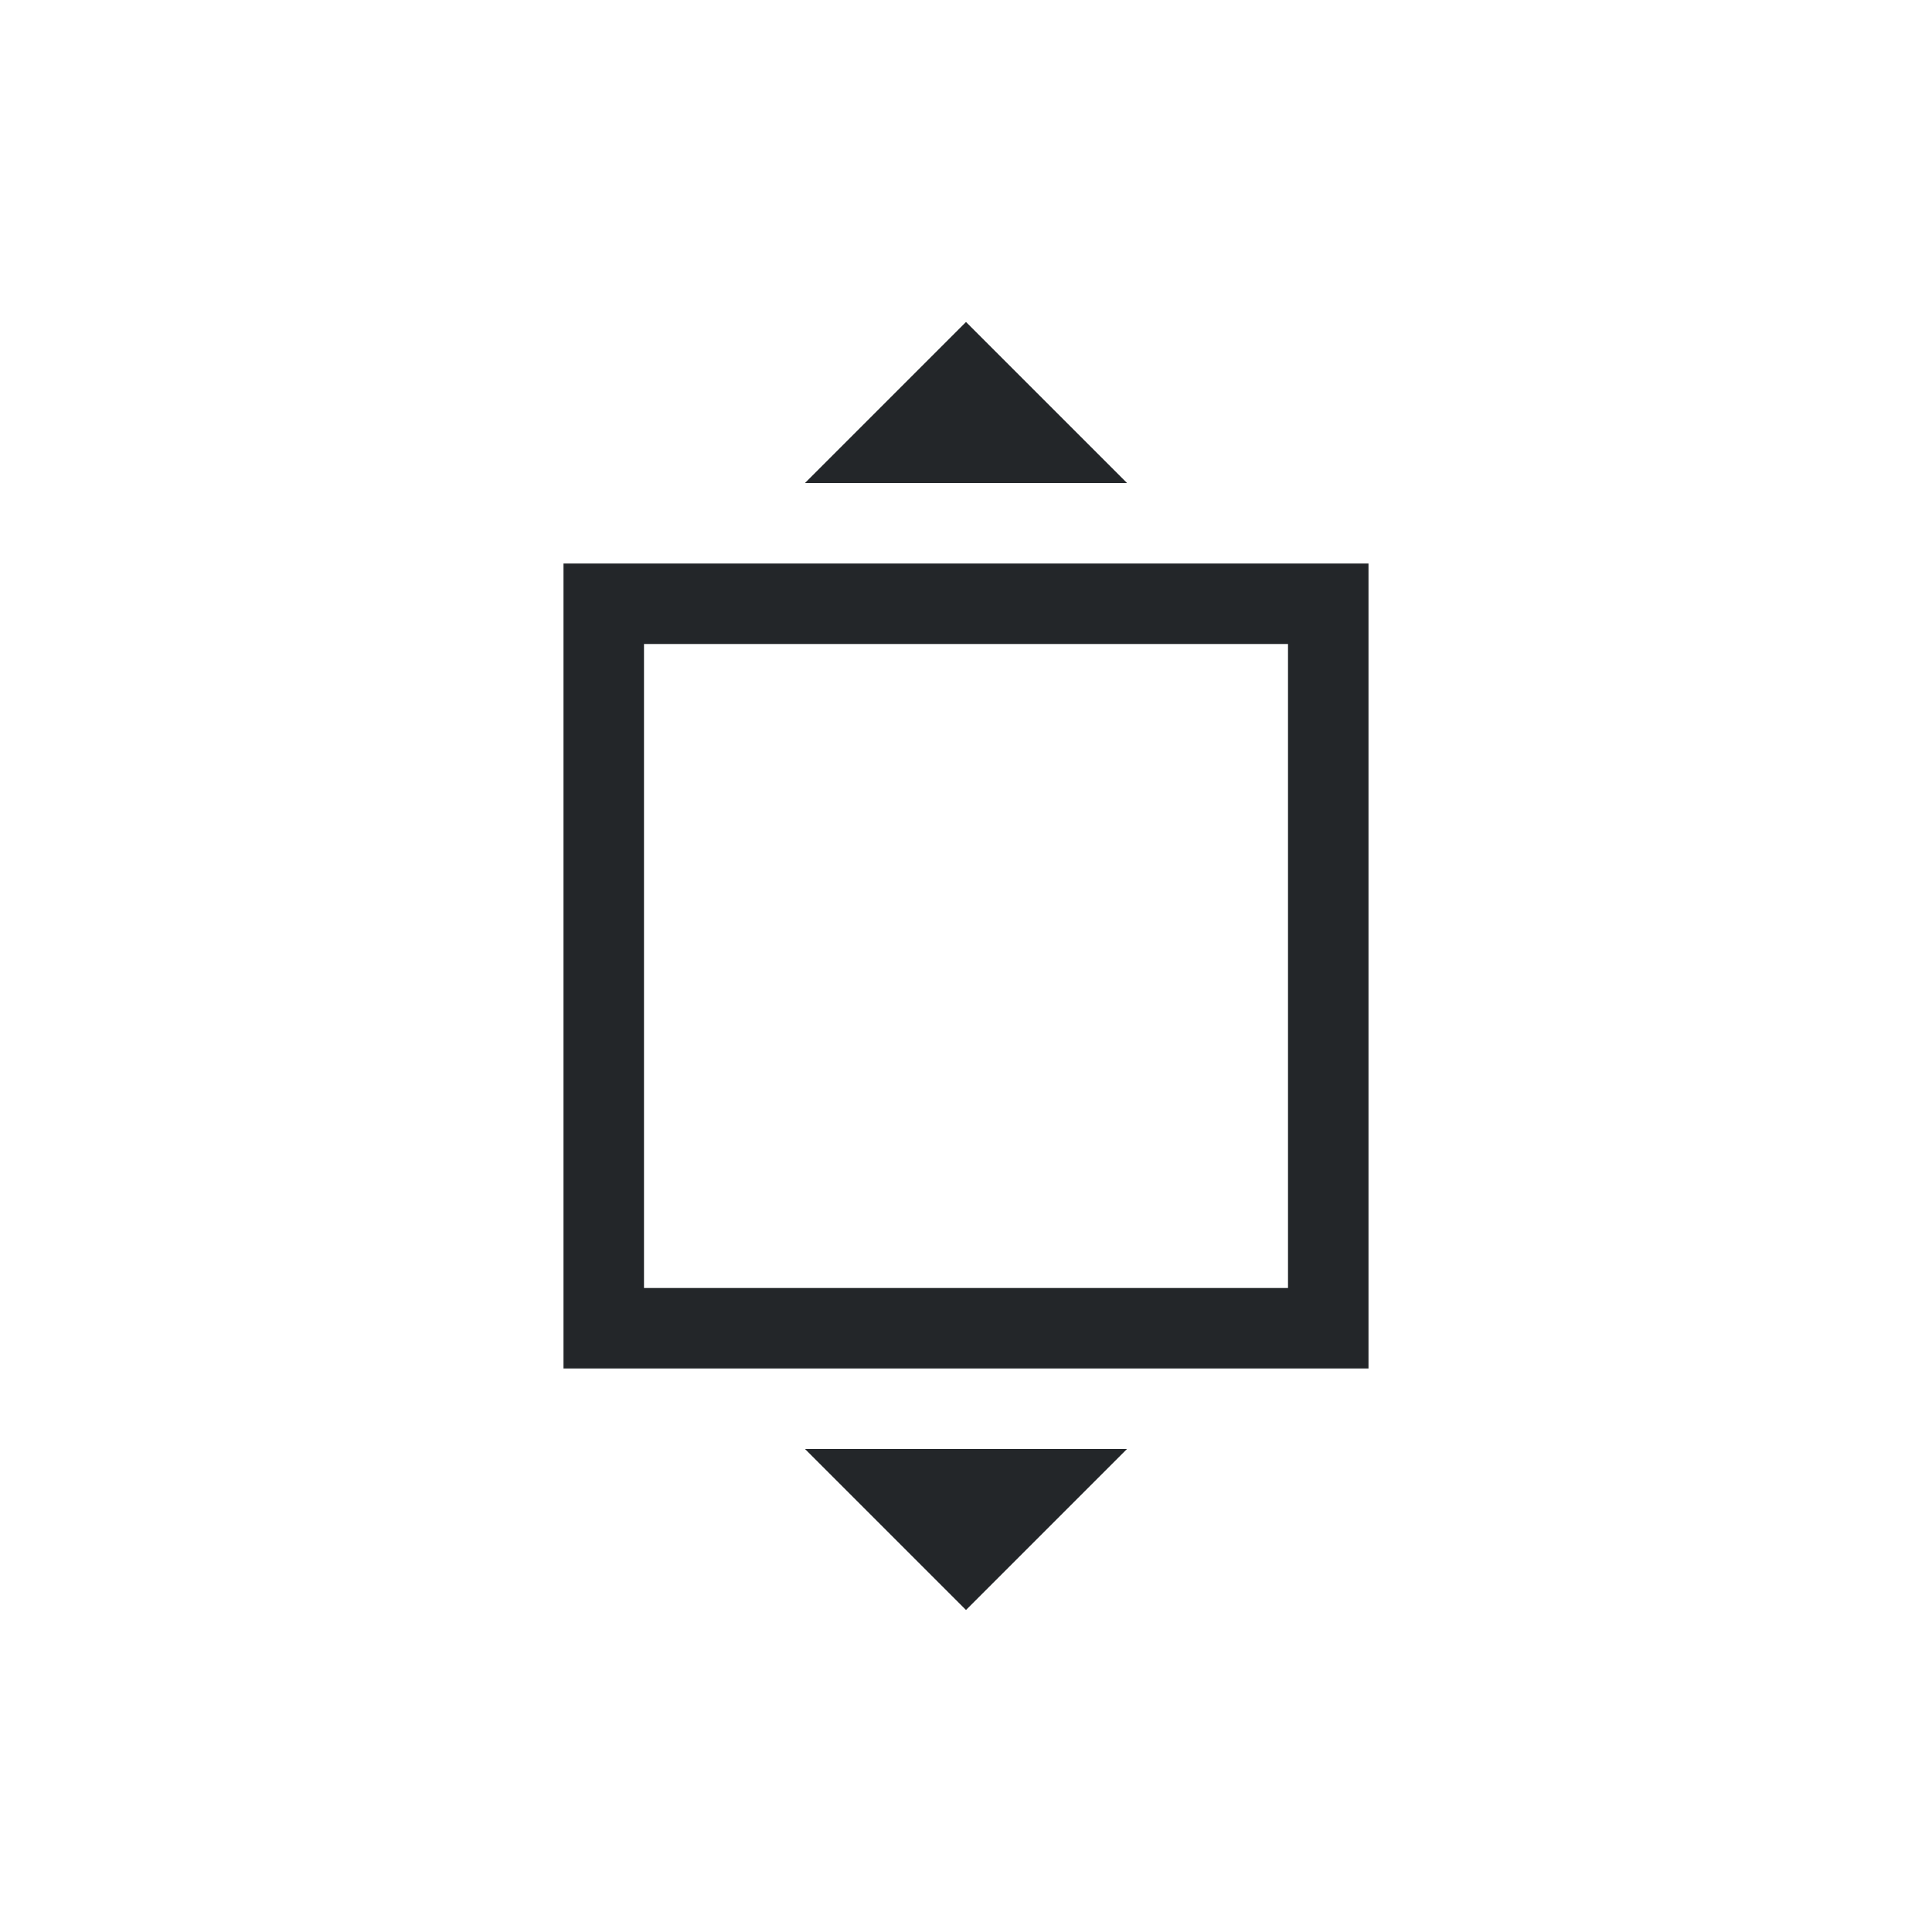
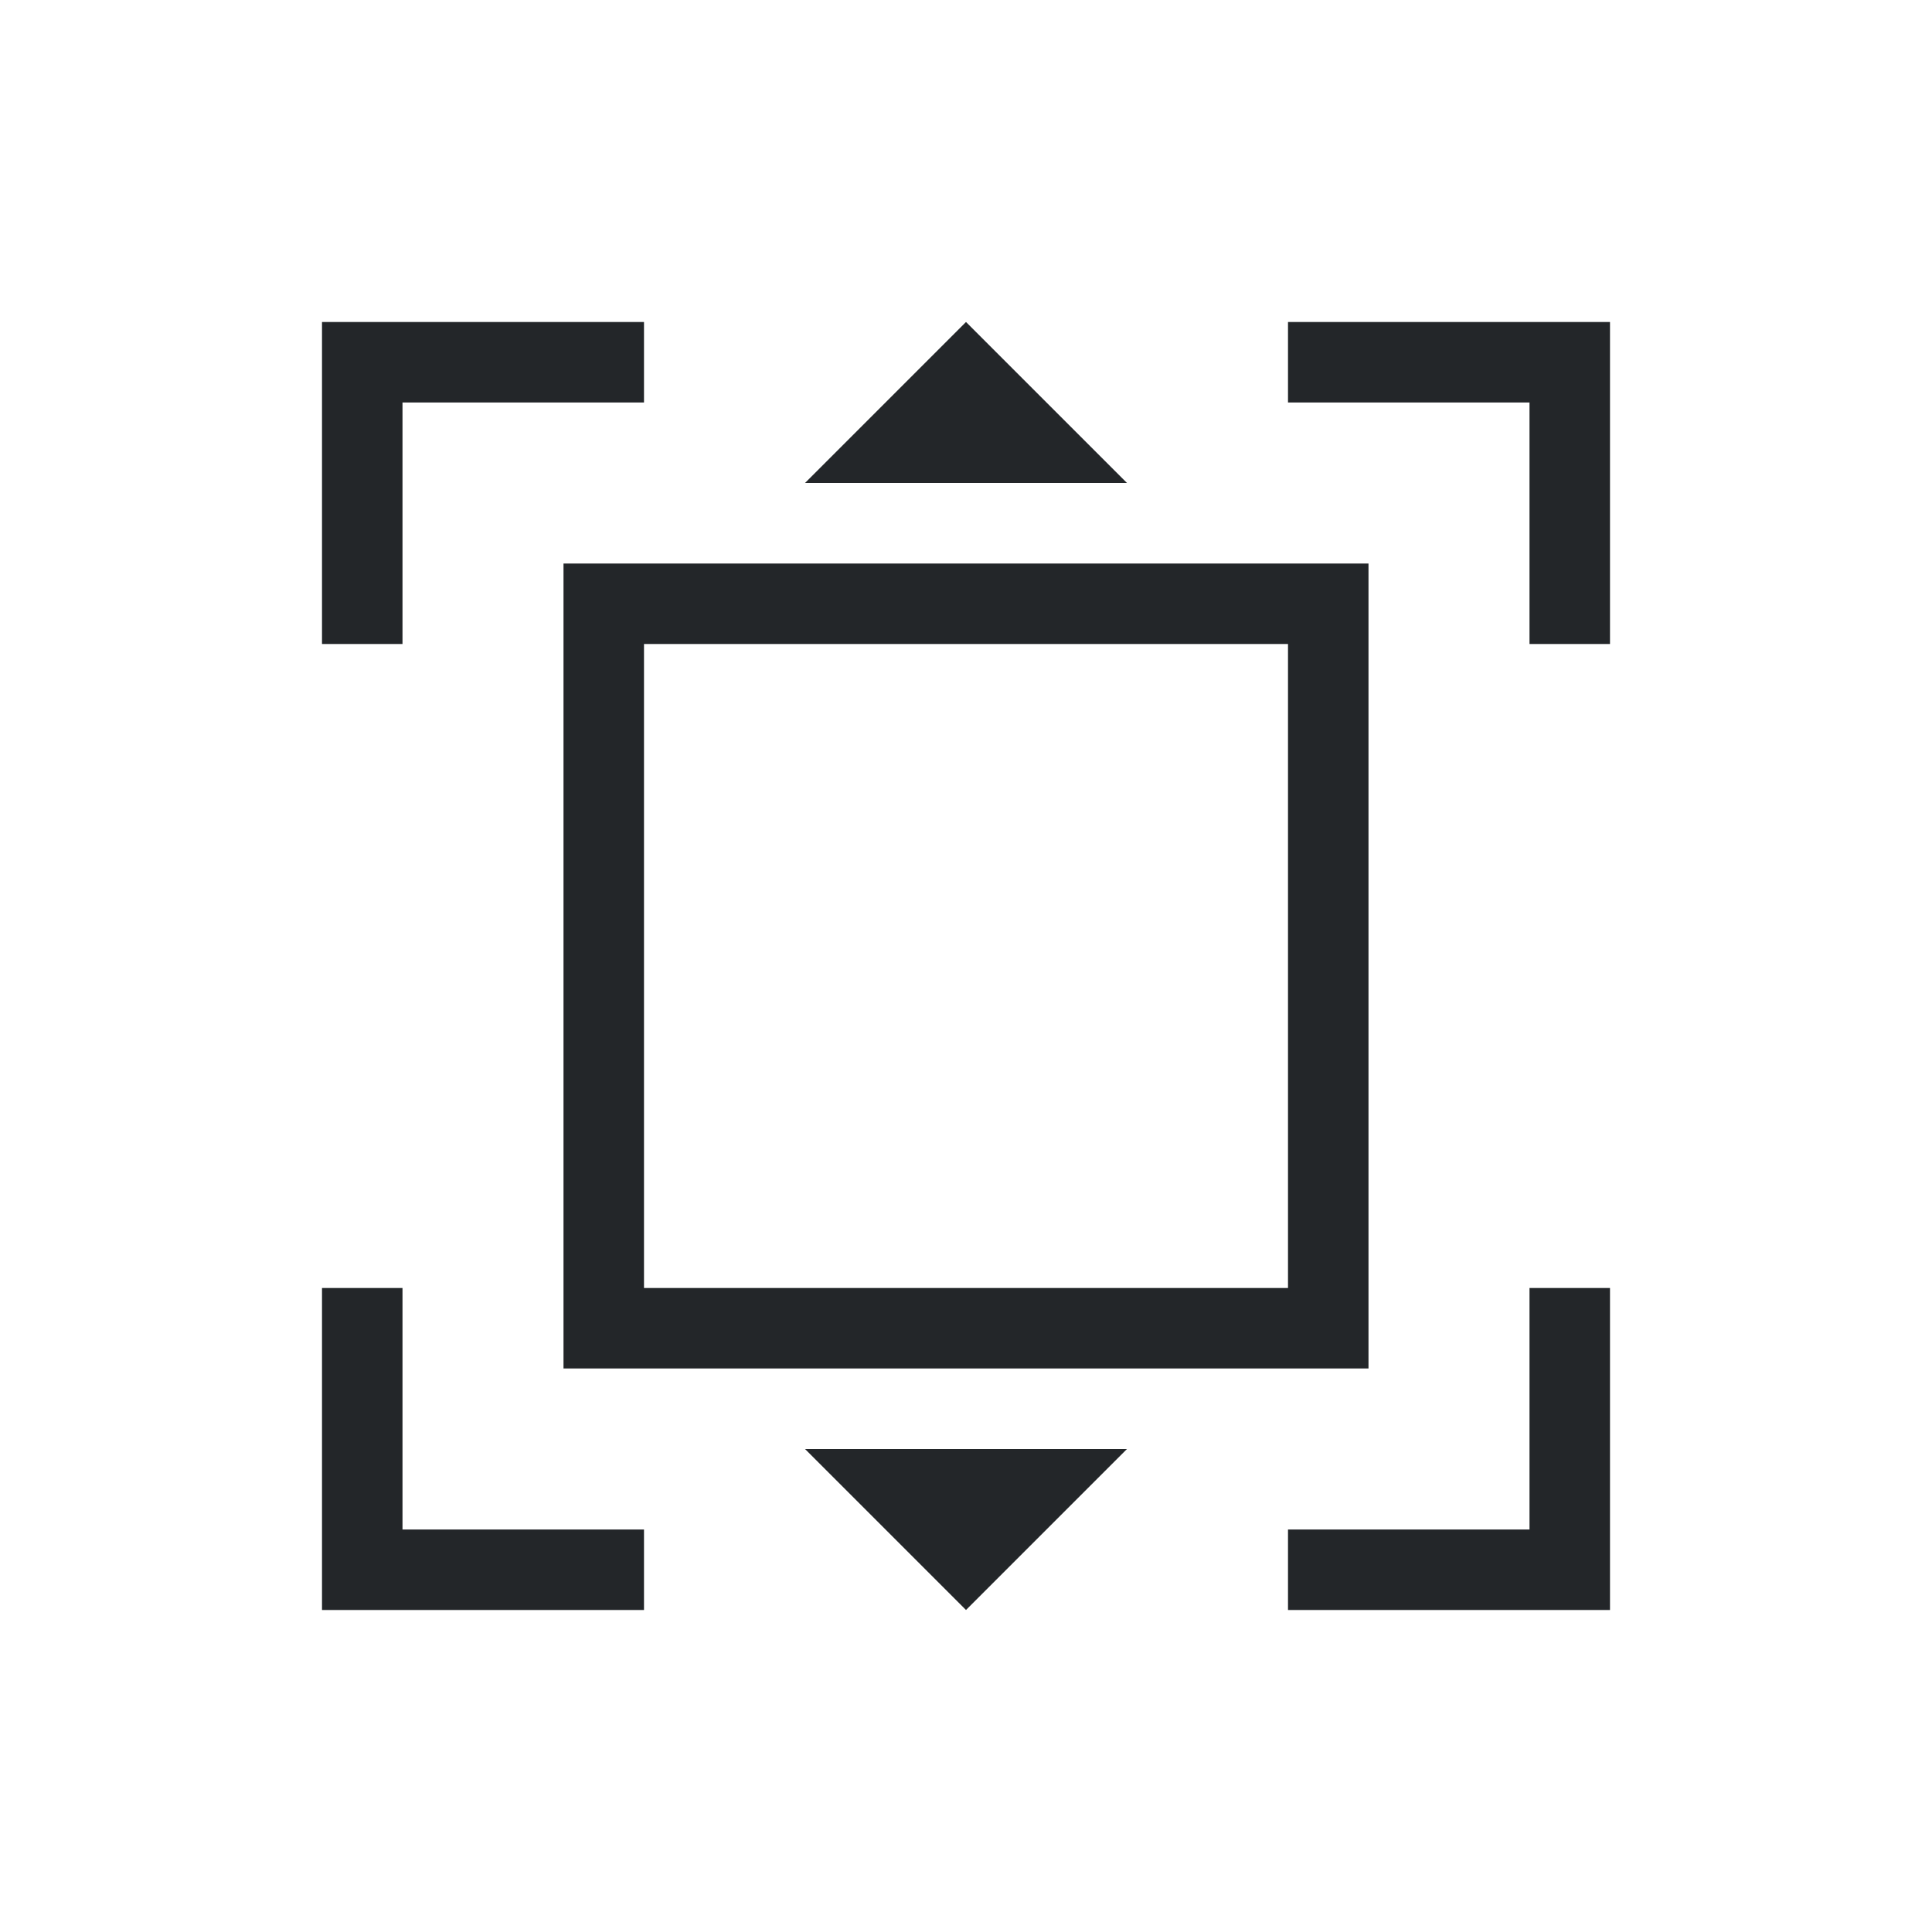
- <svg xmlns="http://www.w3.org/2000/svg" viewBox="0 0 24 24">
-   <defs id="defs3051">
-     <style type="text/css" id="current-color-scheme">
-       .ColorScheme-Text {
+ <svg xmlns="http://www.w3.org/2000/svg" version="1.1" viewBox="0 0 24 24" width="24" height="24">
+   <defs>
+     <style id="current-color-scheme" type="text/css">.ColorScheme-Text {
        color:#232629;
-       }
-       </style>
+       }</style>
  </defs>
-   <path style="fill:currentColor;fill-opacity:1;stroke:none" d="M 12 4 L 10 6 L 14 6 L 12 4 z M 7 7 L 7 17 L 17 17 L 17 7 L 7 7 z M 8 8 L 16 8 L 16 16 L 8 16 L 8 8 z M 10 18 L 12 20 L 14 18 L 10 18 z " class="ColorScheme-Text" />
+   <g transform="translate(1,1)">
+     <path style="fill:currentColor;fill-opacity:1;stroke:none" class="ColorScheme-Text" d="m3 3v4h1v-3h3v-1h-3zm8 0-2 2h4zm4 0v1h3v3h1v-4h-1zm-9 3v10h10v-10zm1 1h8v8h-8zm-4 8v4h4v-1h-3v-3zm15 0v3h-3v1h4v-4zm-9 2 2 2 2-2z" />
+   </g>
</svg>
